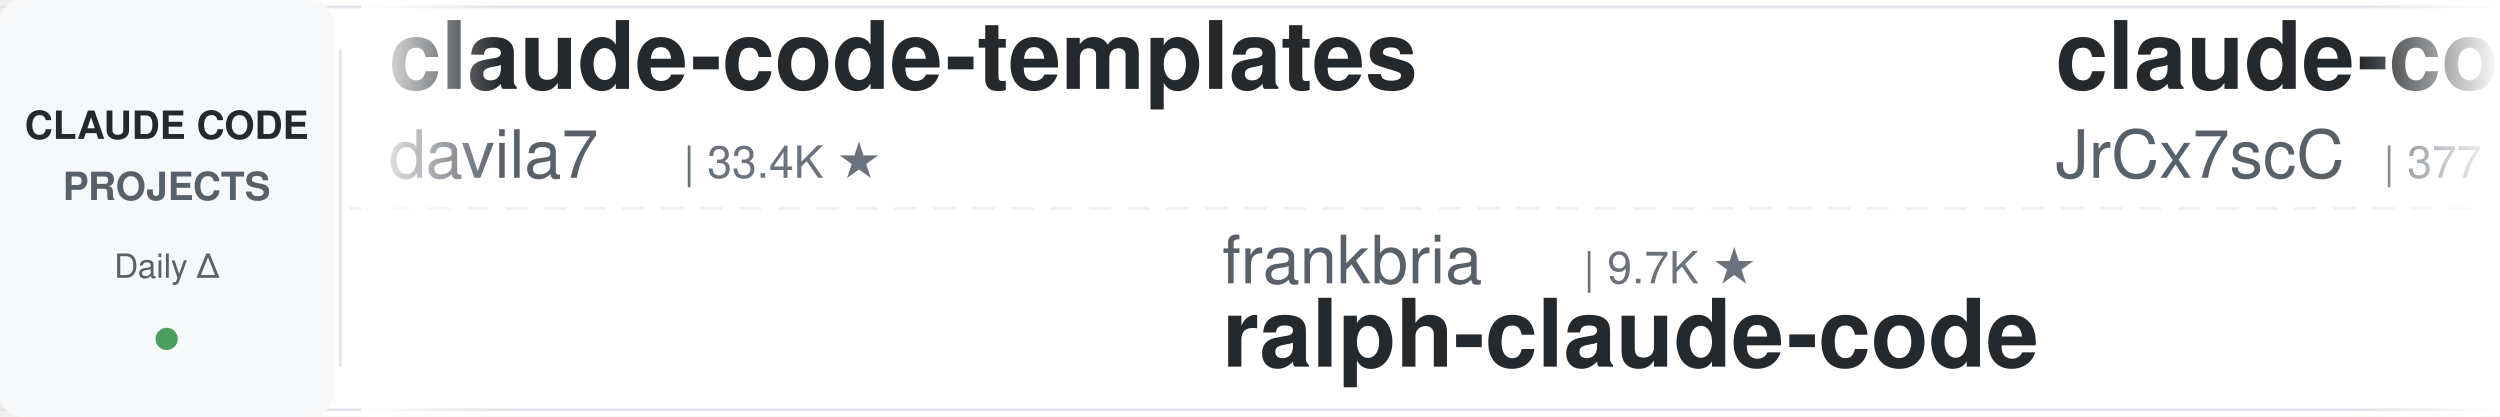
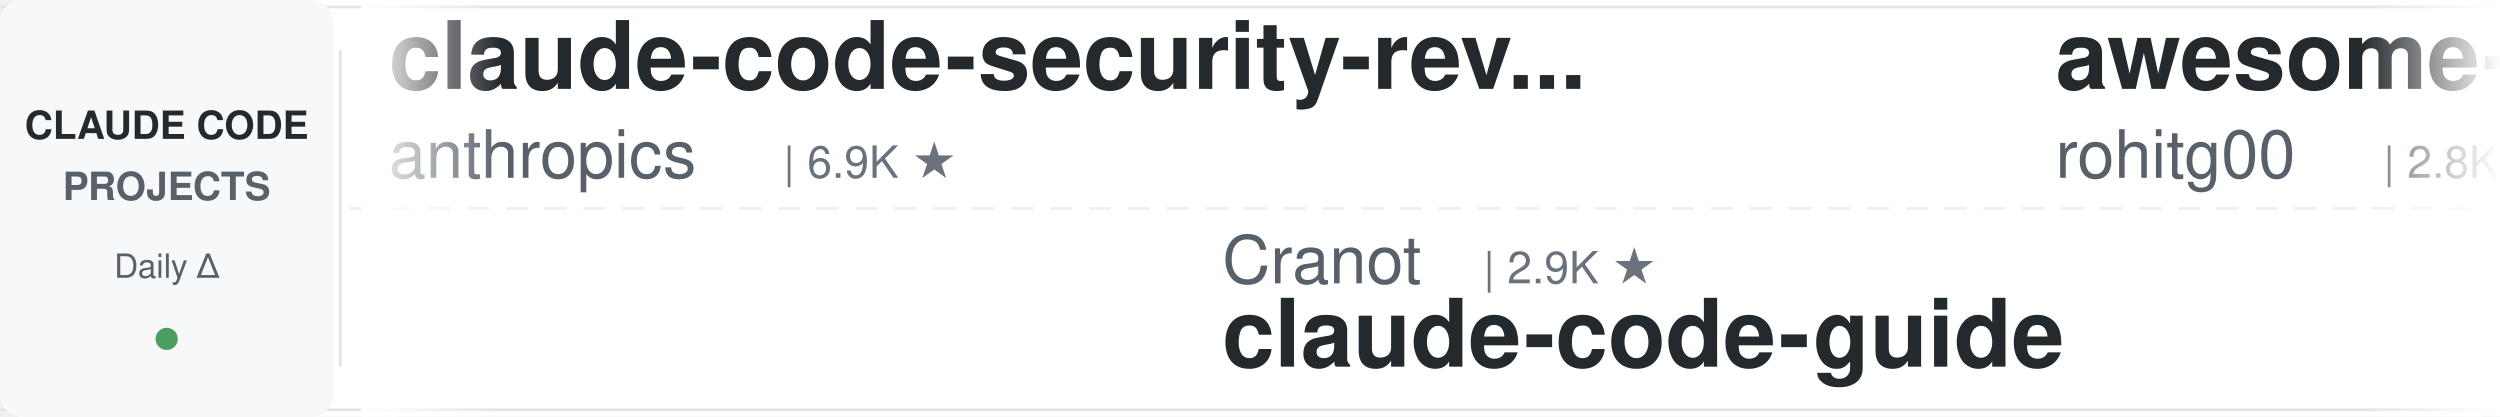
<svg xmlns="http://www.w3.org/2000/svg" width="900" height="150">
  <defs>
    <linearGradient id="leftFade" x1="0%" y1="0%" x2="100%" y2="0%">
      <stop offset="0%" style="stop-color:#ffffff;stop-opacity:1" />
      <stop offset="100%" style="stop-color:#ffffff;stop-opacity:0" />
    </linearGradient>
    <linearGradient id="rightFade" x1="0%" y1="0%" x2="100%" y2="0%">
      <stop offset="0%" style="stop-color:#ffffff;stop-opacity:0" />
      <stop offset="100%" style="stop-color:#ffffff;stop-opacity:1" />
    </linearGradient>
  </defs>
  <rect width="900" height="150" fill="#ffffff" rx="8" />
  <rect x="0" y="2" width="900" height="1" fill="#e1e4e8" />
  <rect x="0" y="147" width="900" height="1" fill="#e1e4e8" />
  <line x1="0" y1="75" x2="900" y2="75" stroke="#e1e4e8" stroke-width="1" stroke-dasharray="8 6" opacity="0.6" />
  <rect x="0" y="0" width="120" height="150" fill="#f6f8fa" rx="8" />
  <text x="60" y="50" font-family="-apple-system, BlinkMacSystemFont, 'Segoe UI', Helvetica, Arial, sans-serif" font-size="14" font-weight="600" fill="#24292e" text-anchor="middle">CLAUDE CODE</text>
  <text x="60" y="72" font-family="-apple-system, BlinkMacSystemFont, 'Segoe UI', Helvetica, Arial, sans-serif" font-size="14" font-weight="600" fill="#586069" text-anchor="middle">PROJECTS</text>
  <text x="60" y="100" font-family="-apple-system, BlinkMacSystemFont, 'Segoe UI', Helvetica, Arial, sans-serif" font-size="12" font-weight="500" fill="#586069" text-anchor="middle">Daily Δ</text>
  <circle cx="60" cy="122" r="4" fill="#22863a" opacity="0.8" />
  <rect x="122" y="18" width="1" height="114" fill="#e1e4e8" />
  <clipPath id="tickerClip">
    <rect x="130" y="0" width="770" height="150" />
  </clipPath>
  <g clip-path="url(#tickerClip)">
    <g id="tickerItems">
      <animateTransform attributeName="transform" attributeType="XML" type="translate" from="0 0" to="-3000 0" dur="54s" repeatCount="indefinite" />
      <g transform="translate(0, 0)">
-         <text x="140" y="32" font-family="-apple-system, BlinkMacSystemFont, 'Segoe UI', Helvetica, Arial, sans-serif" font-size="34" font-weight="600" fill="#24292e">claude-code-templates</text>
-         <text x="140" y="64" font-family="-apple-system, BlinkMacSystemFont, 'Segoe UI', Helvetica, Arial, sans-serif" font-size="24" font-weight="400" fill="#586069">davila7</text>
-         <text x="246" y="64" font-family="-apple-system, BlinkMacSystemFont, 'Segoe UI', Helvetica, Arial, sans-serif" font-size="16" font-weight="500" fill="#6a737d">| 33.4K ★</text>
+         <text x="140" y="32" font-family="-apple-system, BlinkMacSystemFont, 'Segoe UI', Helvetica, Arial, sans-serif" font-size="34" font-weight="600" fill="#24292e">claude-code-security-rev...</text>
+         <text x="140" y="64" font-family="-apple-system, BlinkMacSystemFont, 'Segoe UI', Helvetica, Arial, sans-serif" font-size="24" font-weight="400" fill="#586069">anthropics</text>
+         <text x="282" y="64" font-family="-apple-system, BlinkMacSystemFont, 'Segoe UI', Helvetica, Arial, sans-serif" font-size="16" font-weight="500" fill="#6a737d">| 6.9K ★</text>
      </g>
      <g transform="translate(300, 0)">
-         <text x="140" y="102" font-family="-apple-system, BlinkMacSystemFont, 'Segoe UI', Helvetica, Arial, sans-serif" font-size="24" font-weight="400" fill="#586069">frankbria</text>
-         <text x="270" y="102" font-family="-apple-system, BlinkMacSystemFont, 'Segoe UI', Helvetica, Arial, sans-serif" font-size="16" font-weight="500" fill="#6a737d">| 9.7K ★</text>
-         <text x="140" y="132" font-family="-apple-system, BlinkMacSystemFont, 'Segoe UI', Helvetica, Arial, sans-serif" font-size="34" font-weight="600" fill="#24292e">ralph-claude-code</text>
+         <text x="140" y="102" font-family="-apple-system, BlinkMacSystemFont, 'Segoe UI', Helvetica, Arial, sans-serif" font-size="24" font-weight="400" fill="#586069">Cranot</text>
+         <text x="234" y="102" font-family="-apple-system, BlinkMacSystemFont, 'Segoe UI', Helvetica, Arial, sans-serif" font-size="16" font-weight="500" fill="#6a737d">| 2.9K ★</text>
+         <text x="140" y="132" font-family="-apple-system, BlinkMacSystemFont, 'Segoe UI', Helvetica, Arial, sans-serif" font-size="34" font-weight="600" fill="#24292e">claude-code-guide</text>
      </g>
      <g transform="translate(600, 0)">
-         <text x="140" y="32" font-family="-apple-system, BlinkMacSystemFont, 'Segoe UI', Helvetica, Arial, sans-serif" font-size="34" font-weight="600" fill="#24292e">claude-code-source</text>
-         <text x="140" y="64" font-family="-apple-system, BlinkMacSystemFont, 'Segoe UI', Helvetica, Arial, sans-serif" font-size="24" font-weight="400" fill="#586069">JrCx7scC</text>
-         <text x="258" y="64" font-family="-apple-system, BlinkMacSystemFont, 'Segoe UI', Helvetica, Arial, sans-serif" font-size="16" font-weight="500" fill="#6a737d">| 377 ★</text>
+         <text x="140" y="32" font-family="-apple-system, BlinkMacSystemFont, 'Segoe UI', Helvetica, Arial, sans-serif" font-size="34" font-weight="600" fill="#24292e">awesome-claude-code-tool...</text>
+         <text x="140" y="64" font-family="-apple-system, BlinkMacSystemFont, 'Segoe UI', Helvetica, Arial, sans-serif" font-size="24" font-weight="400" fill="#586069">rohitg00</text>
+         <text x="258" y="64" font-family="-apple-system, BlinkMacSystemFont, 'Segoe UI', Helvetica, Arial, sans-serif" font-size="16" font-weight="500" fill="#6a737d">| 2.8K ★</text>
      </g>
      <g transform="translate(900, 0)">
-         <text x="140" y="102" font-family="-apple-system, BlinkMacSystemFont, 'Segoe UI', Helvetica, Arial, sans-serif" font-size="24" font-weight="400" fill="#586069">ChrisWiles</text>
-         <text x="282" y="102" font-family="-apple-system, BlinkMacSystemFont, 'Segoe UI', Helvetica, Arial, sans-serif" font-size="16" font-weight="500" fill="#6a737d">| 6.1K ★</text>
-         <text x="140" y="132" font-family="-apple-system, BlinkMacSystemFont, 'Segoe UI', Helvetica, Arial, sans-serif" font-size="34" font-weight="600" fill="#24292e">claude-code-showcase</text>
+         <text x="140" y="102" font-family="-apple-system, BlinkMacSystemFont, 'Segoe UI', Helvetica, Arial, sans-serif" font-size="24" font-weight="400" fill="#586069">disler</text>
+         <text x="234" y="102" font-family="-apple-system, BlinkMacSystemFont, 'Segoe UI', Helvetica, Arial, sans-serif" font-size="16" font-weight="500" fill="#6a737d">| 4.0K ★</text>
+         <text x="140" y="132" font-family="-apple-system, BlinkMacSystemFont, 'Segoe UI', Helvetica, Arial, sans-serif" font-size="34" font-weight="600" fill="#24292e">claude-code-hooks-master...</text>
      </g>
      <g transform="translate(1200, 0)">
-         <text x="140" y="32" font-family="-apple-system, BlinkMacSystemFont, 'Segoe UI', Helvetica, Arial, sans-serif" font-size="34" font-weight="600" fill="#24292e">claude-code-my-workflow</text>
-         <text x="140" y="64" font-family="-apple-system, BlinkMacSystemFont, 'Segoe UI', Helvetica, Arial, sans-serif" font-size="24" font-weight="400" fill="#586069">pedrohcgs</text>
-         <text x="270" y="64" font-family="-apple-system, BlinkMacSystemFont, 'Segoe UI', Helvetica, Arial, sans-serif" font-size="16" font-weight="500" fill="#6a737d">| 1.7K ★</text>
+         <text x="140" y="32" font-family="-apple-system, BlinkMacSystemFont, 'Segoe UI', Helvetica, Arial, sans-serif" font-size="34" font-weight="600" fill="#24292e">claude-code-engineering</text>
+         <text x="140" y="64" font-family="-apple-system, BlinkMacSystemFont, 'Segoe UI', Helvetica, Arial, sans-serif" font-size="24" font-weight="400" fill="#586069">huangjia2019</text>
+         <text x="306" y="64" font-family="-apple-system, BlinkMacSystemFont, 'Segoe UI', Helvetica, Arial, sans-serif" font-size="16" font-weight="500" fill="#6a737d">| 1.2K ★</text>
      </g>
      <g transform="translate(1500, 0)">
-         <text x="140" y="102" font-family="-apple-system, BlinkMacSystemFont, 'Segoe UI', Helvetica, Arial, sans-serif" font-size="24" font-weight="400" fill="#586069">Chachamaru127</text>
-         <text x="318" y="102" font-family="-apple-system, BlinkMacSystemFont, 'Segoe UI', Helvetica, Arial, sans-serif" font-size="16" font-weight="500" fill="#6a737d">| 3.2K ★</text>
-         <text x="140" y="132" font-family="-apple-system, BlinkMacSystemFont, 'Segoe UI', Helvetica, Arial, sans-serif" font-size="34" font-weight="600" fill="#24292e">claude-code-harness</text>
+         <text x="140" y="102" font-family="-apple-system, BlinkMacSystemFont, 'Segoe UI', Helvetica, Arial, sans-serif" font-size="24" font-weight="400" fill="#586069">ding113</text>
+         <text x="246" y="102" font-family="-apple-system, BlinkMacSystemFont, 'Segoe UI', Helvetica, Arial, sans-serif" font-size="16" font-weight="500" fill="#6a737d">| 3.4K ★</text>
+         <text x="140" y="132" font-family="-apple-system, BlinkMacSystemFont, 'Segoe UI', Helvetica, Arial, sans-serif" font-size="34" font-weight="600" fill="#24292e">claude-code-hub</text>
      </g>
      <g transform="translate(1800, 0)">
-         <text x="140" y="32" font-family="-apple-system, BlinkMacSystemFont, 'Segoe UI', Helvetica, Arial, sans-serif" font-size="34" font-weight="600" fill="#24292e">claude-code-guide</text>
-         <text x="140" y="64" font-family="-apple-system, BlinkMacSystemFont, 'Segoe UI', Helvetica, Arial, sans-serif" font-size="24" font-weight="400" fill="#586069">zebbern</text>
-         <text x="246" y="64" font-family="-apple-system, BlinkMacSystemFont, 'Segoe UI', Helvetica, Arial, sans-serif" font-size="16" font-weight="500" fill="#6a737d">| 4.7K ★</text>
+         <text x="140" y="32" font-family="-apple-system, BlinkMacSystemFont, 'Segoe UI', Helvetica, Arial, sans-serif" font-size="34" font-weight="600" fill="#24292e">ClaudeCodeAgents</text>
+         <text x="140" y="64" font-family="-apple-system, BlinkMacSystemFont, 'Segoe UI', Helvetica, Arial, sans-serif" font-size="24" font-weight="400" fill="#586069">darcyegb</text>
+         <text x="258" y="64" font-family="-apple-system, BlinkMacSystemFont, 'Segoe UI', Helvetica, Arial, sans-serif" font-size="16" font-weight="500" fill="#6a737d">| 781 ★</text>
      </g>
      <g transform="translate(2100, 0)">
-         <text x="140" y="102" font-family="-apple-system, BlinkMacSystemFont, 'Segoe UI', Helvetica, Arial, sans-serif" font-size="24" font-weight="400" fill="#586069">repowise-dev</text>
-         <text x="306" y="102" font-family="-apple-system, BlinkMacSystemFont, 'Segoe UI', Helvetica, Arial, sans-serif" font-size="16" font-weight="500" fill="#6a737d">| 1.2K ★</text>
-         <text x="140" y="132" font-family="-apple-system, BlinkMacSystemFont, 'Segoe UI', Helvetica, Arial, sans-serif" font-size="34" font-weight="600" fill="#24292e">claude-code-prompts</text>
+         <text x="140" y="102" font-family="-apple-system, BlinkMacSystemFont, 'Segoe UI', Helvetica, Arial, sans-serif" font-size="24" font-weight="400" fill="#586069">shanraisshan</text>
+         <text x="306" y="102" font-family="-apple-system, BlinkMacSystemFont, 'Segoe UI', Helvetica, Arial, sans-serif" font-size="16" font-weight="500" fill="#6a737d">| 69.0K ★</text>
+         <text x="140" y="132" font-family="-apple-system, BlinkMacSystemFont, 'Segoe UI', Helvetica, Arial, sans-serif" font-size="34" font-weight="600" fill="#24292e">claude-code-best-practic...</text>
      </g>
      <g transform="translate(2400, 0)">
-         <text x="140" y="32" font-family="-apple-system, BlinkMacSystemFont, 'Segoe UI', Helvetica, Arial, sans-serif" font-size="34" font-weight="600" fill="#24292e">claude-code-workflows</text>
-         <text x="140" y="64" font-family="-apple-system, BlinkMacSystemFont, 'Segoe UI', Helvetica, Arial, sans-serif" font-size="24" font-weight="400" fill="#586069">OneRedOak</text>
-         <text x="270" y="64" font-family="-apple-system, BlinkMacSystemFont, 'Segoe UI', Helvetica, Arial, sans-serif" font-size="16" font-weight="500" fill="#6a737d">| 3.9K ★</text>
+         <text x="140" y="32" font-family="-apple-system, BlinkMacSystemFont, 'Segoe UI', Helvetica, Arial, sans-serif" font-size="34" font-weight="600" fill="#24292e">claude-code-source</text>
+         <text x="140" y="64" font-family="-apple-system, BlinkMacSystemFont, 'Segoe UI', Helvetica, Arial, sans-serif" font-size="24" font-weight="400" fill="#586069">hangsman</text>
+         <text x="258" y="64" font-family="-apple-system, BlinkMacSystemFont, 'Segoe UI', Helvetica, Arial, sans-serif" font-size="16" font-weight="500" fill="#6a737d">| 800 ★</text>
      </g>
      <g transform="translate(2700, 0)">
-         <text x="140" y="102" font-family="-apple-system, BlinkMacSystemFont, 'Segoe UI', Helvetica, Arial, sans-serif" font-size="24" font-weight="400" fill="#586069">lorryjovens-hub</text>
-         <text x="342" y="102" font-family="-apple-system, BlinkMacSystemFont, 'Segoe UI', Helvetica, Arial, sans-serif" font-size="16" font-weight="500" fill="#6a737d">| 1.7K ★</text>
-         <text x="140" y="132" font-family="-apple-system, BlinkMacSystemFont, 'Segoe UI', Helvetica, Arial, sans-serif" font-size="34" font-weight="600" fill="#24292e">claude-code-rust</text>
+         <text x="140" y="102" font-family="-apple-system, BlinkMacSystemFont, 'Segoe UI', Helvetica, Arial, sans-serif" font-size="24" font-weight="400" fill="#586069">daymade</text>
+         <text x="246" y="102" font-family="-apple-system, BlinkMacSystemFont, 'Segoe UI', Helvetica, Arial, sans-serif" font-size="16" font-weight="500" fill="#6a737d">| 1.5K ★</text>
+         <text x="140" y="132" font-family="-apple-system, BlinkMacSystemFont, 'Segoe UI', Helvetica, Arial, sans-serif" font-size="34" font-weight="600" fill="#24292e">claude-code-skills</text>
      </g>
      <g transform="translate(3000, 0)">
-         <text x="140" y="32" font-family="-apple-system, BlinkMacSystemFont, 'Segoe UI', Helvetica, Arial, sans-serif" font-size="34" font-weight="600" fill="#24292e">claude-code-templates</text>
-         <text x="140" y="64" font-family="-apple-system, BlinkMacSystemFont, 'Segoe UI', Helvetica, Arial, sans-serif" font-size="24" font-weight="400" fill="#586069">davila7</text>
-         <text x="246" y="64" font-family="-apple-system, BlinkMacSystemFont, 'Segoe UI', Helvetica, Arial, sans-serif" font-size="16" font-weight="500" fill="#6a737d">| 33.4K ★</text>
+         <text x="140" y="32" font-family="-apple-system, BlinkMacSystemFont, 'Segoe UI', Helvetica, Arial, sans-serif" font-size="34" font-weight="600" fill="#24292e">claude-code-security-rev...</text>
+         <text x="140" y="64" font-family="-apple-system, BlinkMacSystemFont, 'Segoe UI', Helvetica, Arial, sans-serif" font-size="24" font-weight="400" fill="#586069">anthropics</text>
+         <text x="282" y="64" font-family="-apple-system, BlinkMacSystemFont, 'Segoe UI', Helvetica, Arial, sans-serif" font-size="16" font-weight="500" fill="#6a737d">| 6.9K ★</text>
      </g>
      <g transform="translate(3300, 0)">
-         <text x="140" y="102" font-family="-apple-system, BlinkMacSystemFont, 'Segoe UI', Helvetica, Arial, sans-serif" font-size="24" font-weight="400" fill="#586069">frankbria</text>
-         <text x="270" y="102" font-family="-apple-system, BlinkMacSystemFont, 'Segoe UI', Helvetica, Arial, sans-serif" font-size="16" font-weight="500" fill="#6a737d">| 9.7K ★</text>
-         <text x="140" y="132" font-family="-apple-system, BlinkMacSystemFont, 'Segoe UI', Helvetica, Arial, sans-serif" font-size="34" font-weight="600" fill="#24292e">ralph-claude-code</text>
+         <text x="140" y="102" font-family="-apple-system, BlinkMacSystemFont, 'Segoe UI', Helvetica, Arial, sans-serif" font-size="24" font-weight="400" fill="#586069">Cranot</text>
+         <text x="234" y="102" font-family="-apple-system, BlinkMacSystemFont, 'Segoe UI', Helvetica, Arial, sans-serif" font-size="16" font-weight="500" fill="#6a737d">| 2.9K ★</text>
+         <text x="140" y="132" font-family="-apple-system, BlinkMacSystemFont, 'Segoe UI', Helvetica, Arial, sans-serif" font-size="34" font-weight="600" fill="#24292e">claude-code-guide</text>
      </g>
      <g transform="translate(3600, 0)">
-         <text x="140" y="32" font-family="-apple-system, BlinkMacSystemFont, 'Segoe UI', Helvetica, Arial, sans-serif" font-size="34" font-weight="600" fill="#24292e">claude-code-source</text>
-         <text x="140" y="64" font-family="-apple-system, BlinkMacSystemFont, 'Segoe UI', Helvetica, Arial, sans-serif" font-size="24" font-weight="400" fill="#586069">JrCx7scC</text>
-         <text x="258" y="64" font-family="-apple-system, BlinkMacSystemFont, 'Segoe UI', Helvetica, Arial, sans-serif" font-size="16" font-weight="500" fill="#6a737d">| 377 ★</text>
+         <text x="140" y="32" font-family="-apple-system, BlinkMacSystemFont, 'Segoe UI', Helvetica, Arial, sans-serif" font-size="34" font-weight="600" fill="#24292e">awesome-claude-code-tool...</text>
+         <text x="140" y="64" font-family="-apple-system, BlinkMacSystemFont, 'Segoe UI', Helvetica, Arial, sans-serif" font-size="24" font-weight="400" fill="#586069">rohitg00</text>
+         <text x="258" y="64" font-family="-apple-system, BlinkMacSystemFont, 'Segoe UI', Helvetica, Arial, sans-serif" font-size="16" font-weight="500" fill="#6a737d">| 2.8K ★</text>
      </g>
      <g transform="translate(3900, 0)">
-         <text x="140" y="102" font-family="-apple-system, BlinkMacSystemFont, 'Segoe UI', Helvetica, Arial, sans-serif" font-size="24" font-weight="400" fill="#586069">ChrisWiles</text>
-         <text x="282" y="102" font-family="-apple-system, BlinkMacSystemFont, 'Segoe UI', Helvetica, Arial, sans-serif" font-size="16" font-weight="500" fill="#6a737d">| 6.1K ★</text>
-         <text x="140" y="132" font-family="-apple-system, BlinkMacSystemFont, 'Segoe UI', Helvetica, Arial, sans-serif" font-size="34" font-weight="600" fill="#24292e">claude-code-showcase</text>
+         <text x="140" y="102" font-family="-apple-system, BlinkMacSystemFont, 'Segoe UI', Helvetica, Arial, sans-serif" font-size="24" font-weight="400" fill="#586069">disler</text>
+         <text x="234" y="102" font-family="-apple-system, BlinkMacSystemFont, 'Segoe UI', Helvetica, Arial, sans-serif" font-size="16" font-weight="500" fill="#6a737d">| 4.0K ★</text>
+         <text x="140" y="132" font-family="-apple-system, BlinkMacSystemFont, 'Segoe UI', Helvetica, Arial, sans-serif" font-size="34" font-weight="600" fill="#24292e">claude-code-hooks-master...</text>
      </g>
    </g>
  </g>
  <rect x="130" y="0" width="50" height="150" fill="url(#leftFade)" />
  <rect x="850" y="0" width="50" height="150" fill="url(#rightFade)" />
</svg>
